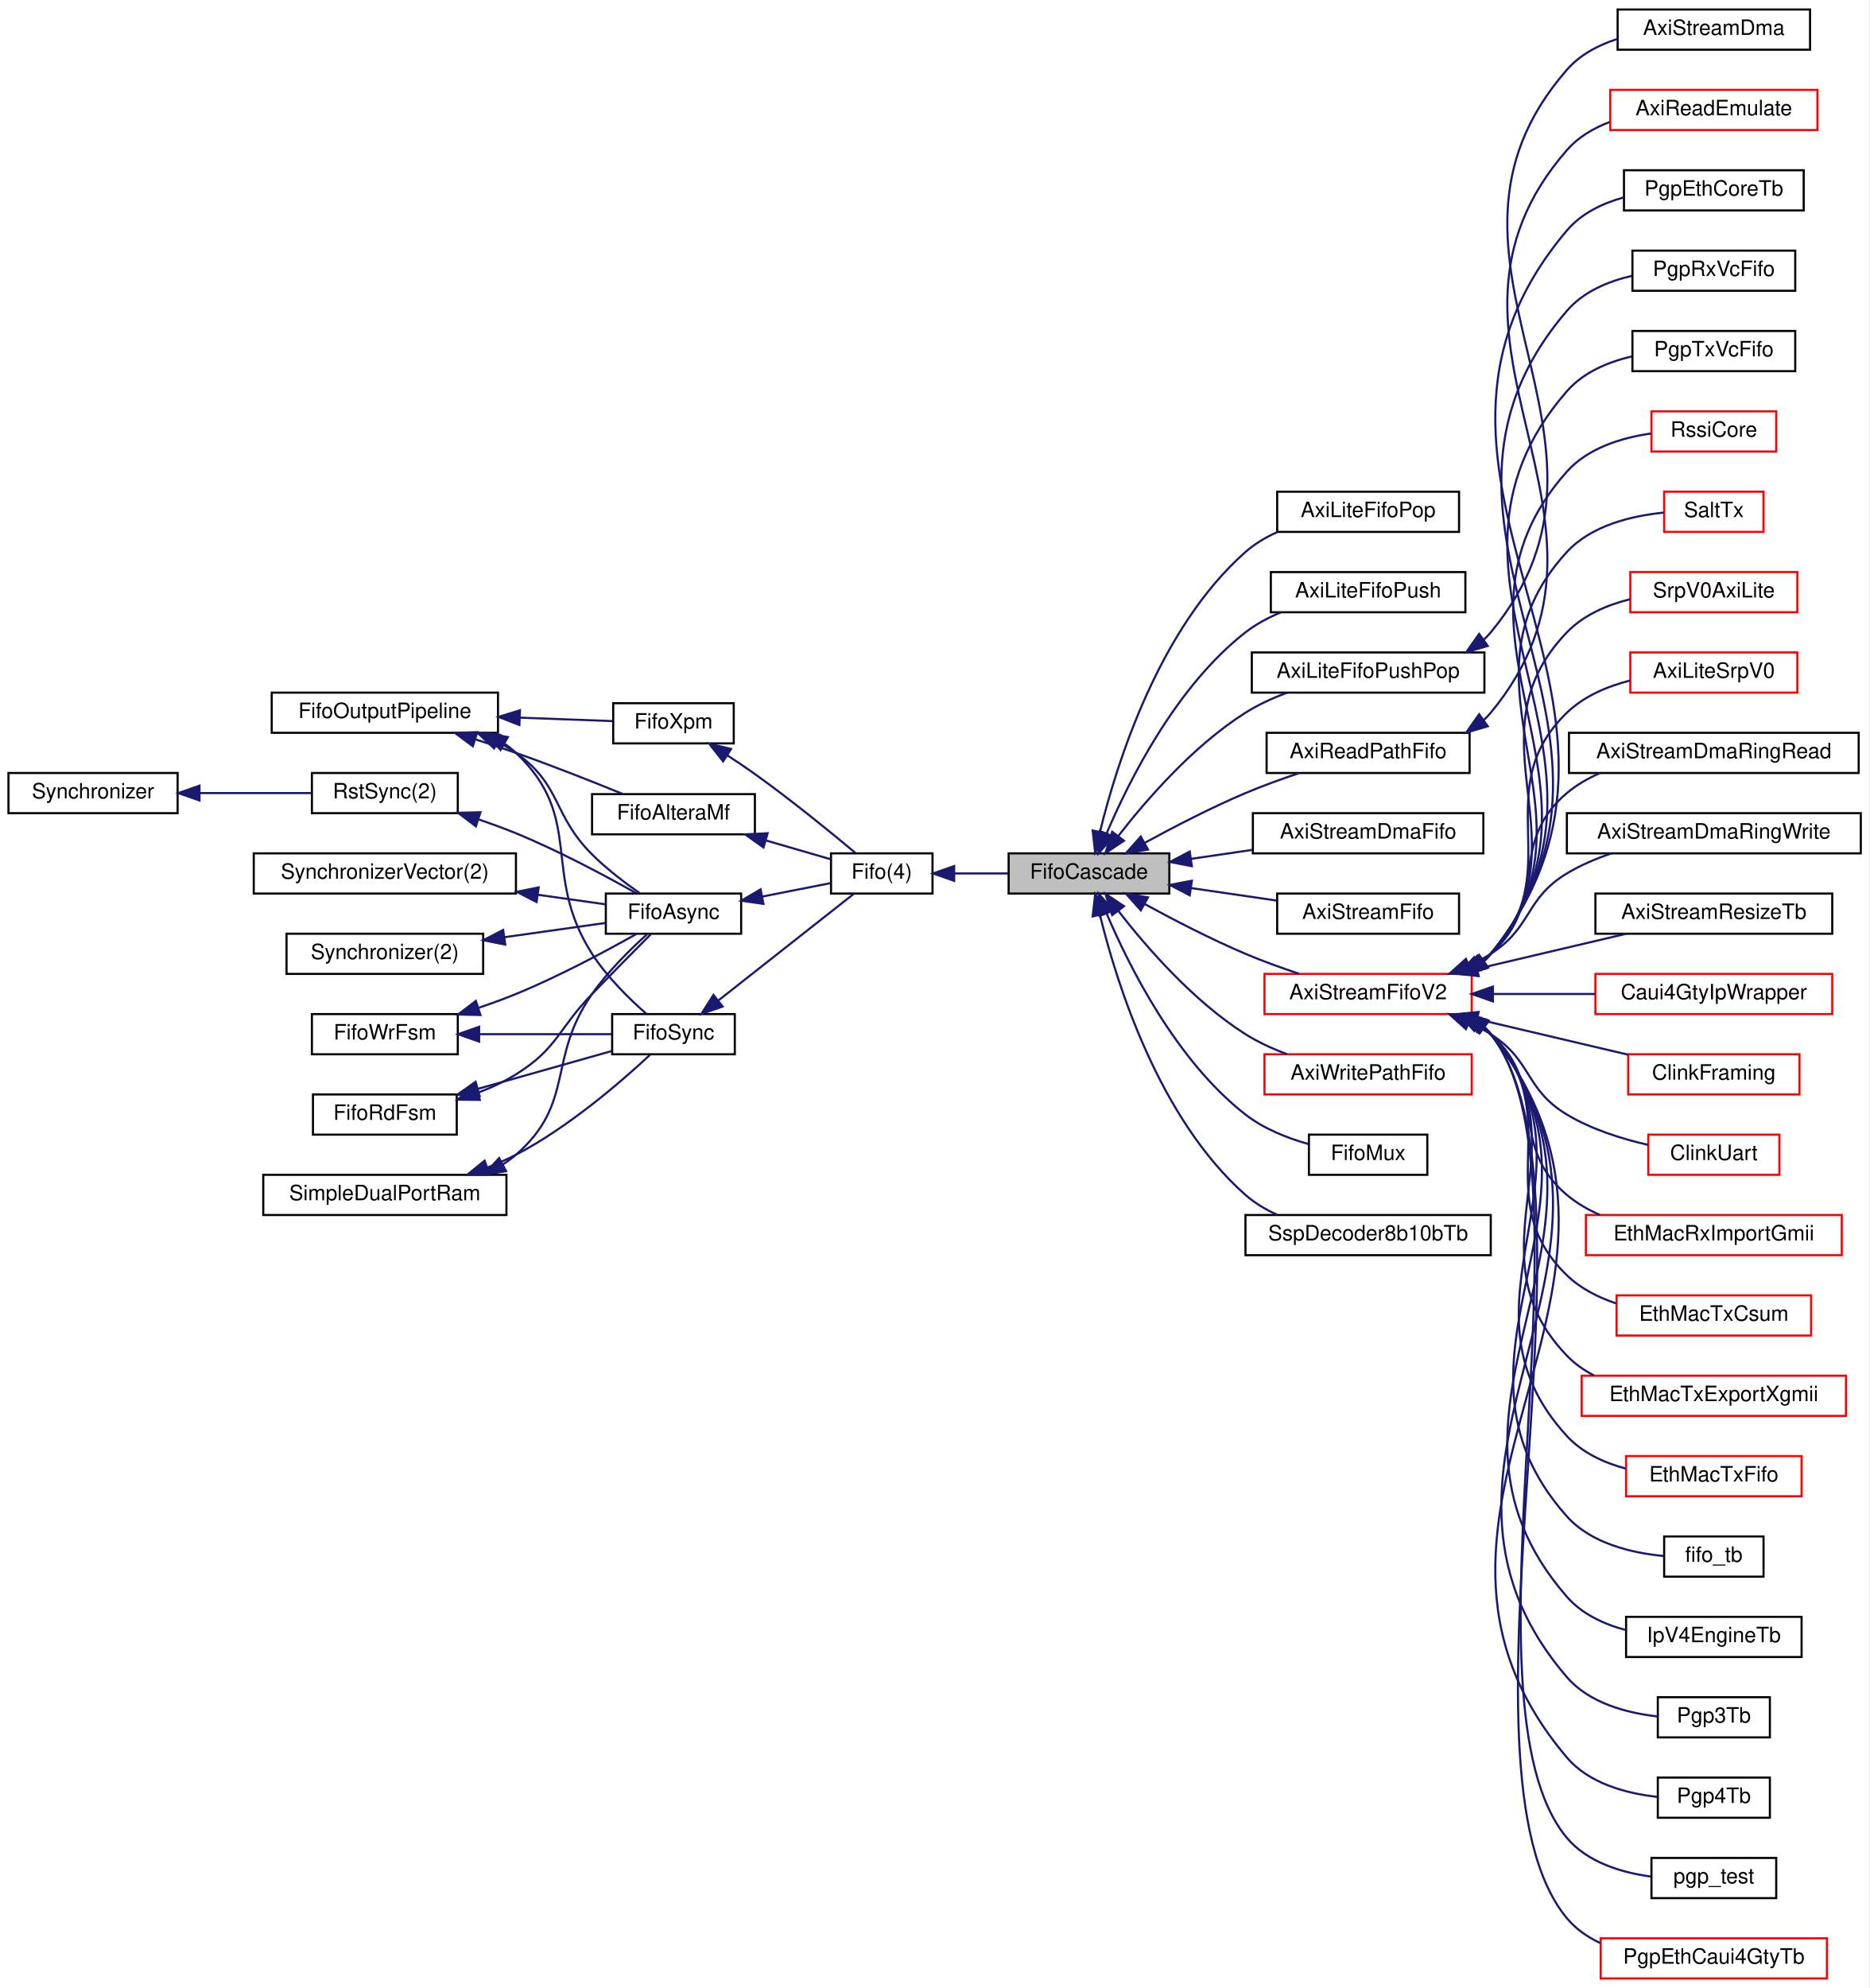
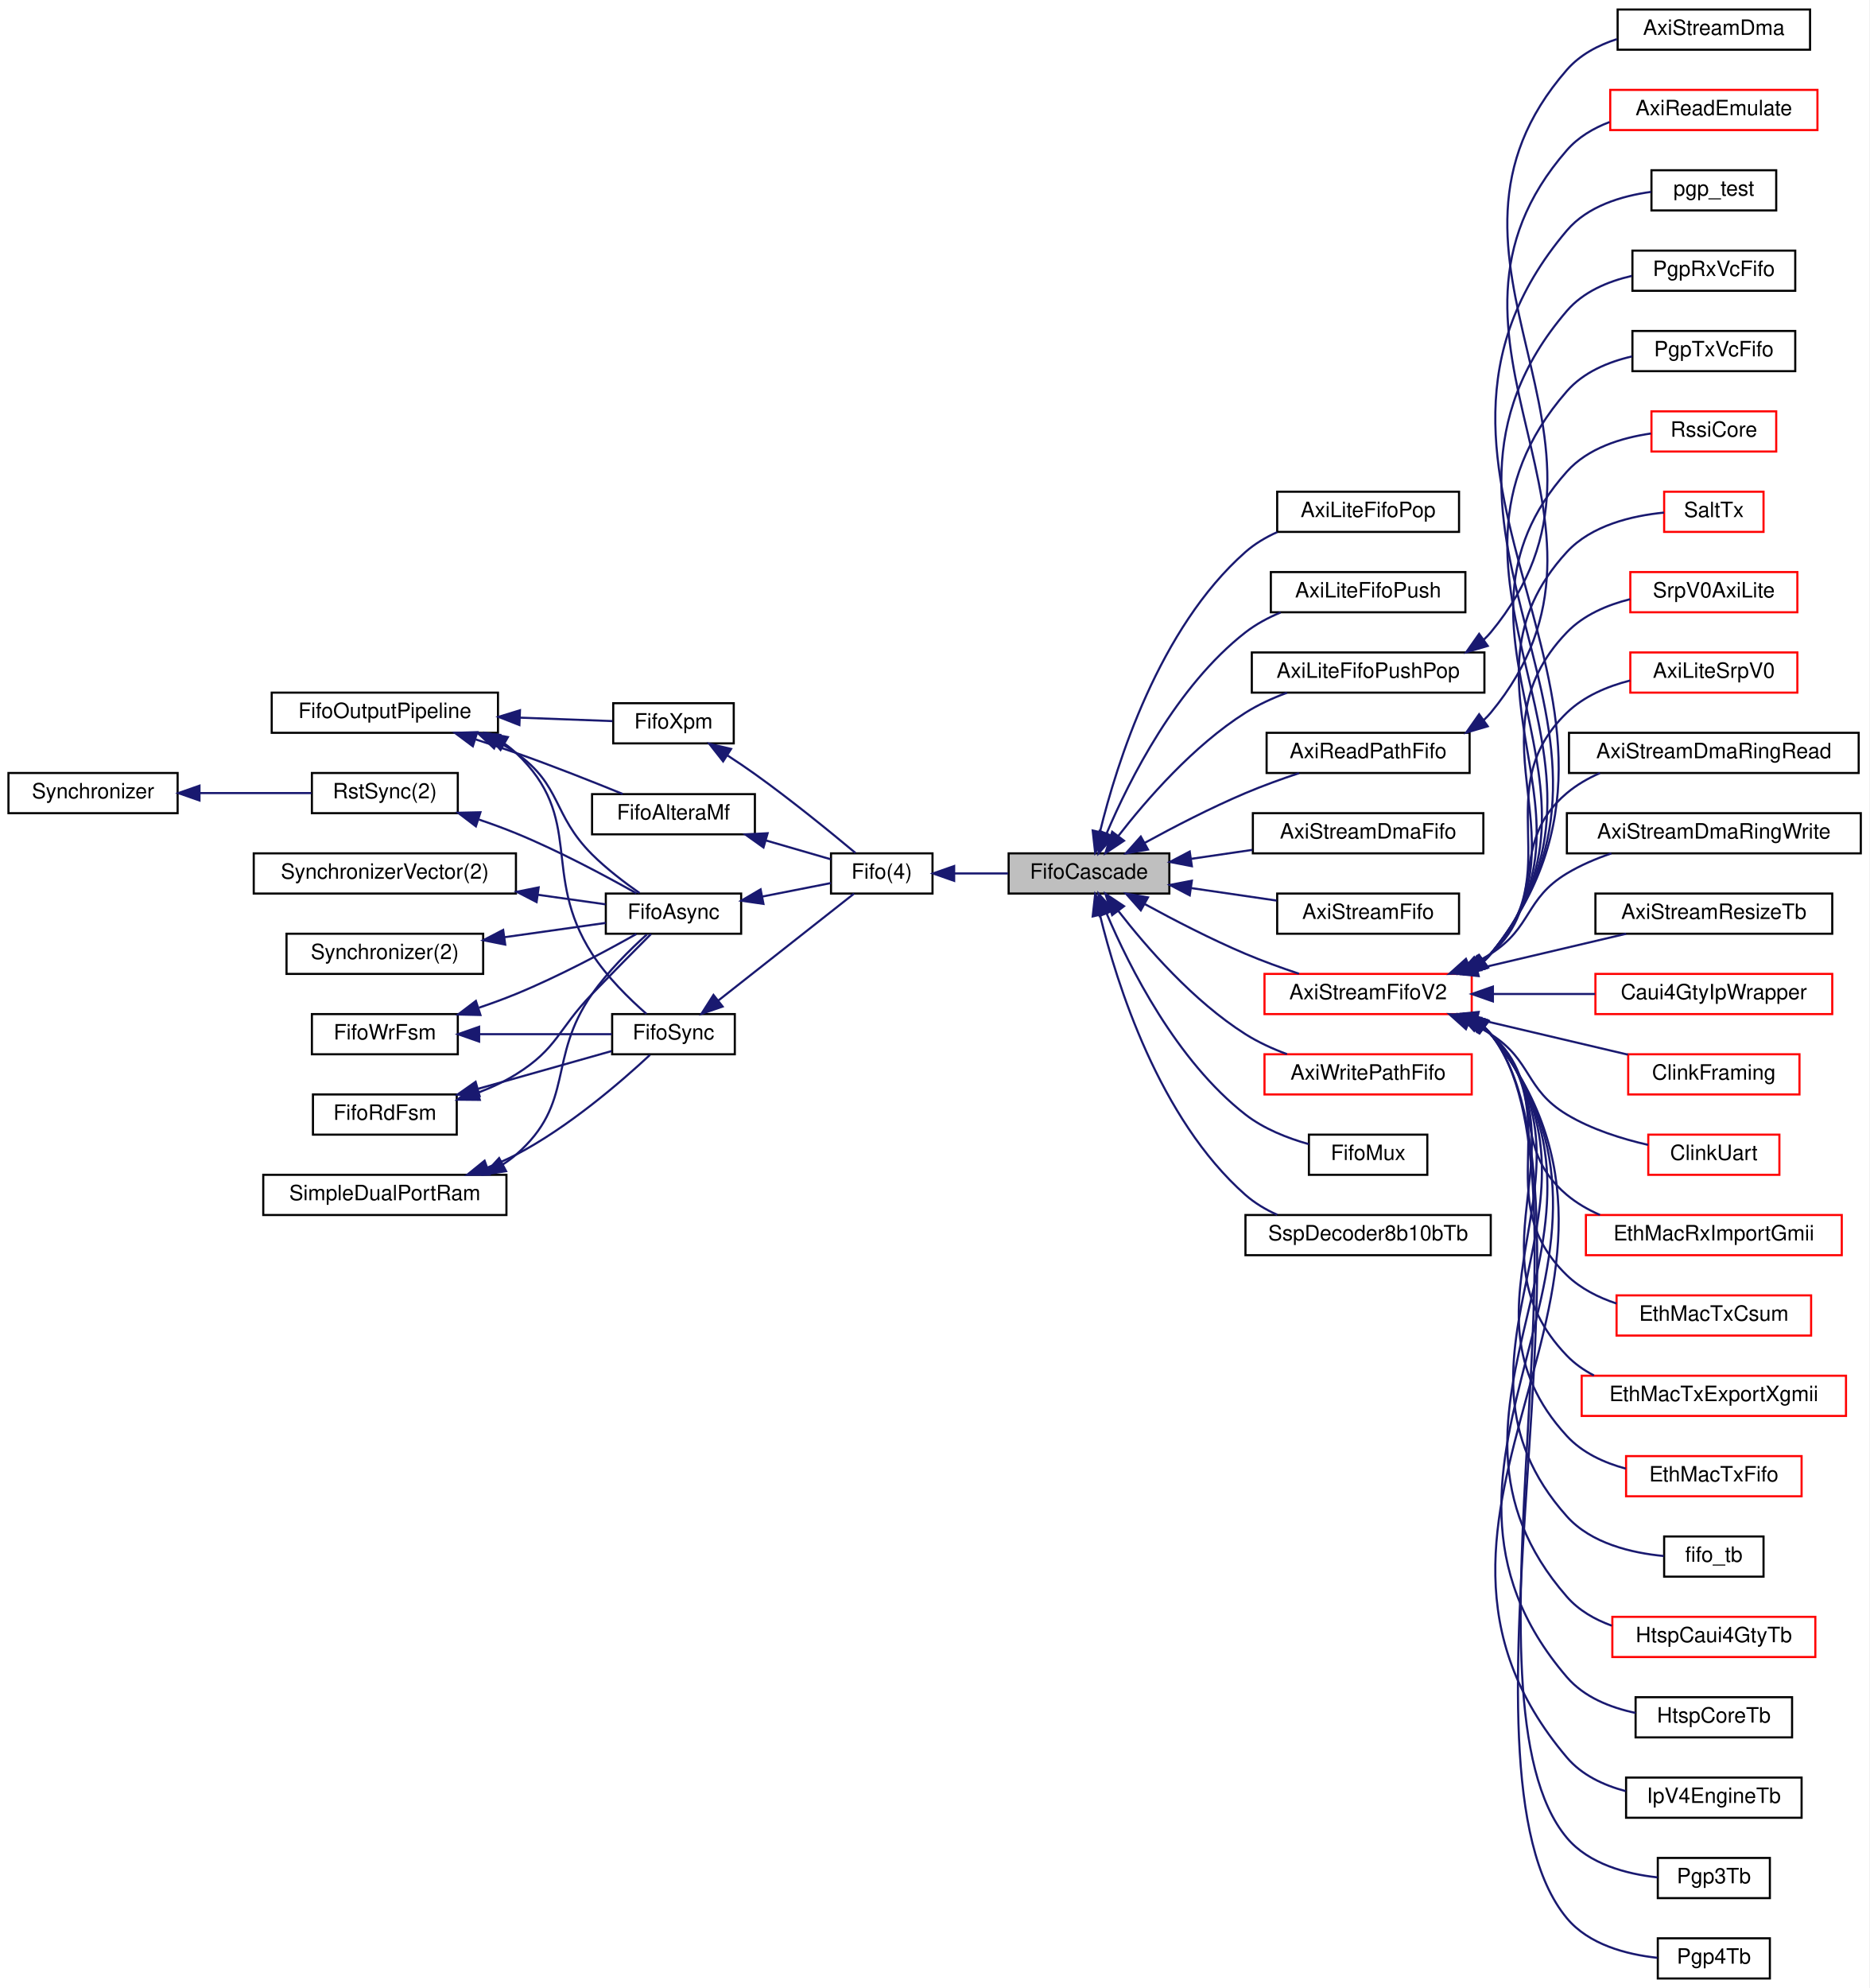
<svg xmlns="http://www.w3.org/2000/svg" xmlns:xlink="http://www.w3.org/1999/xlink" width="884pt" height="940pt" viewBox="0.00 0.00 884.00 940.00">
  <g id="graph0" class="graph" transform="scale(1 1) rotate(0) translate(4 936)">
    <polygon fill="white" stroke="transparent" points="-4,4 -4,-936 880,-936 880,4 -4,4" />
    <g id="node1" class="node">
      <g id="a_node1">
        <a xlink:title=" ">
          <polygon fill="#bfbfbf" stroke="black" points="473,-513.5 473,-532.5 549,-532.5 549,-513.5 473,-513.5" />
          <text text-anchor="middle" x="511" y="-520.5" font-family="Helvetica,sans-Serif" font-size="10.00">FifoCascade</text>
        </a>
      </g>
    </g>
    <g id="node15" class="node">
      <g id="a_node15">
        <a xlink:href="classAxiLiteFifoPop.html" target="_top" xlink:title=" ">
          <polygon fill="white" stroke="black" points="600,-684.5 600,-703.5 686,-703.5 686,-684.5 600,-684.5" />
          <text text-anchor="middle" x="643" y="-691.5" font-family="Helvetica,sans-Serif" font-size="10.00">AxiLiteFifoPop</text>
        </a>
      </g>
    </g>
    <g id="edge20" class="edge">
      <path fill="none" stroke="midnightblue" d="M516.22,-542.77C524.11,-575.03 544.14,-638.99 585,-675 589.38,-678.86 594.57,-681.94 600.01,-684.4" />
      <polygon fill="midnightblue" stroke="midnightblue" points="519.57,-541.74 513.92,-532.78 512.75,-543.31 519.57,-541.74" />
    </g>
    <g id="node16" class="node">
      <g id="a_node16">
        <a xlink:href="classAxiLiteFifoPush.html" target="_top" xlink:title=" ">
          <polygon fill="white" stroke="black" points="597,-646.5 597,-665.5 689,-665.5 689,-646.5 597,-646.5" />
          <text text-anchor="middle" x="643" y="-653.5" font-family="Helvetica,sans-Serif" font-size="10.00">AxiLiteFifoPush</text>
        </a>
      </g>
    </g>
    <g id="edge21" class="edge">
      <path fill="none" stroke="midnightblue" d="M519.39,-542.05C530.13,-567.3 552.38,-611.61 585,-637 589.94,-640.84 595.69,-643.93 601.61,-646.4" />
      <polygon fill="midnightblue" stroke="midnightblue" points="522.52,-540.44 515.5,-532.51 516.04,-543.09 522.52,-540.44" />
    </g>
    <g id="node17" class="node">
      <g id="a_node17">
        <a xlink:href="classAxiLiteFifoPushPop.html" target="_top" xlink:title=" ">
          <polygon fill="white" stroke="black" points="588,-608.5 588,-627.5 698,-627.5 698,-608.5 588,-608.5" />
          <text text-anchor="middle" x="643" y="-615.5" font-family="Helvetica,sans-Serif" font-size="10.00">AxiLiteFifoPushPop</text>
        </a>
      </g>
    </g>
    <g id="edge22" class="edge">
      <path fill="none" stroke="midnightblue" d="M524.85,-540.69C538.14,-557.83 560.37,-583.43 585,-599 591,-602.79 597.83,-605.91 604.63,-608.44" />
      <polygon fill="midnightblue" stroke="midnightblue" points="527.56,-538.48 518.75,-532.6 521.97,-542.7 527.56,-538.48" />
    </g>
    <g id="node19" class="node">
      <g id="a_node19">
        <a xlink:href="classAxiReadPathFifo.html" target="_top" xlink:title=" ">
          <polygon fill="white" stroke="black" points="595,-570.5 595,-589.5 691,-589.5 691,-570.5 595,-570.5" />
          <text text-anchor="middle" x="643" y="-577.5" font-family="Helvetica,sans-Serif" font-size="10.00">AxiReadPathFifo</text>
        </a>
      </g>
    </g>
    <g id="edge24" class="edge">
      <path fill="none" stroke="midnightblue" d="M537.37,-537.47C551.19,-545.03 568.75,-554.11 585,-561 593.07,-564.42 601.98,-567.64 610.31,-570.42" />
      <polygon fill="midnightblue" stroke="midnightblue" points="538.9,-534.31 528.45,-532.52 535.5,-540.44 538.9,-534.31" />
    </g>
    <g id="node21" class="node">
      <g id="a_node21">
        <a xlink:href="classAxiStreamDmaFifo.html" target="_top" xlink:title=" ">
          <polygon fill="white" stroke="black" points="588.5,-532.5 588.5,-551.5 697.5,-551.5 697.5,-532.5 588.5,-532.5" />
          <text text-anchor="middle" x="643" y="-539.5" font-family="Helvetica,sans-Serif" font-size="10.00">AxiStreamDmaFifo</text>
        </a>
      </g>
    </g>
    <g id="edge26" class="edge">
      <path fill="none" stroke="midnightblue" d="M559.23,-529.9C568.67,-531.28 578.64,-532.74 588.27,-534.15" />
      <polygon fill="midnightblue" stroke="midnightblue" points="559.65,-526.43 549.25,-528.44 558.64,-533.35 559.65,-526.43" />
    </g>
    <g id="node22" class="node">
      <g id="a_node22">
        <a xlink:href="classAxiStreamFifo.html" target="_top" xlink:title=" ">
          <polygon fill="white" stroke="black" points="600,-494.5 600,-513.5 686,-513.5 686,-494.5 600,-494.5" />
          <text text-anchor="middle" x="643" y="-501.5" font-family="Helvetica,sans-Serif" font-size="10.00">AxiStreamFifo</text>
        </a>
      </g>
    </g>
    <g id="edge27" class="edge">
      <path fill="none" stroke="midnightblue" d="M559.54,-516.05C572.69,-514.13 586.87,-512.06 599.71,-510.18" />
      <polygon fill="midnightblue" stroke="midnightblue" points="558.64,-512.65 549.25,-517.56 559.65,-519.57 558.64,-512.65" />
    </g>
    <g id="node23" class="node">
      <g id="a_node23">
        <a xlink:href="classAxiStreamFifoV2.html" target="_top" xlink:title=" ">
          <polygon fill="white" stroke="red" points="594,-456.5 594,-475.5 692,-475.5 692,-456.5 594,-456.5" />
          <text text-anchor="middle" x="643" y="-463.5" font-family="Helvetica,sans-Serif" font-size="10.00">AxiStreamFifoV2</text>
        </a>
      </g>
    </g>
    <g id="edge28" class="edge">
      <path fill="none" stroke="midnightblue" d="M537.37,-508.53C551.19,-500.97 568.75,-491.89 585,-485 593.07,-481.58 601.98,-478.36 610.31,-475.58" />
      <polygon fill="midnightblue" stroke="midnightblue" points="535.5,-505.56 528.45,-513.48 538.9,-511.69 535.5,-505.56" />
    </g>
    <g id="node47" class="node">
      <g id="a_node47">
        <a xlink:href="classAxiWritePathFifo.html" target="_top" xlink:title=" ">
          <polygon fill="white" stroke="red" points="594,-418.5 594,-437.5 692,-437.5 692,-418.5 594,-418.5" />
          <text text-anchor="middle" x="643" y="-425.5" font-family="Helvetica,sans-Serif" font-size="10.00">AxiWritePathFifo</text>
        </a>
      </g>
    </g>
    <g id="edge52" class="edge">
      <path fill="none" stroke="midnightblue" d="M524.85,-505.31C538.14,-488.17 560.37,-462.57 585,-447 591,-443.21 597.83,-440.09 604.63,-437.56" />
      <polygon fill="midnightblue" stroke="midnightblue" points="521.97,-503.3 518.75,-513.4 527.56,-507.52 521.97,-503.3" />
    </g>
    <g id="node48" class="node">
      <g id="a_node48">
        <a xlink:href="classFifoMux.html" target="_top" xlink:title=" ">
          <polygon fill="white" stroke="black" points="615,-380.5 615,-399.5 671,-399.5 671,-380.5 615,-380.5" />
          <text text-anchor="middle" x="643" y="-387.5" font-family="Helvetica,sans-Serif" font-size="10.00">FifoMux</text>
        </a>
      </g>
    </g>
    <g id="edge53" class="edge">
      <path fill="none" stroke="midnightblue" d="M519.39,-503.95C530.13,-478.7 552.38,-434.39 585,-409 593.64,-402.27 604.78,-397.87 614.92,-395.01" />
      <polygon fill="midnightblue" stroke="midnightblue" points="516.04,-502.91 515.5,-513.49 522.52,-505.56 516.04,-502.91" />
    </g>
    <g id="node49" class="node">
      <g id="a_node49">
        <a xlink:href="classSspDecoder8b10bTb.html" target="_top" xlink:title=" ">
          <polygon fill="white" stroke="black" points="585,-342.5 585,-361.5 701,-361.5 701,-342.5 585,-342.5" />
          <text text-anchor="middle" x="643" y="-349.5" font-family="Helvetica,sans-Serif" font-size="10.00">SspDecoder8b10bTb</text>
        </a>
      </g>
    </g>
    <g id="edge54" class="edge">
      <path fill="none" stroke="midnightblue" d="M516.22,-503.23C524.11,-470.97 544.14,-407.01 585,-371 589.38,-367.14 594.57,-364.06 600.01,-361.6" />
      <polygon fill="midnightblue" stroke="midnightblue" points="512.75,-502.69 513.92,-513.22 519.57,-504.26 512.75,-502.69" />
    </g>
    <g id="node2" class="node">
      <g id="a_node2">
        <a xlink:href="classFifo.html" target="_top" xlink:title=" ">
          <polygon fill="white" stroke="black" points="389,-513.5 389,-532.5 437,-532.5 437,-513.5 389,-513.5" />
          <text text-anchor="middle" x="413" y="-520.5" font-family="Helvetica,sans-Serif" font-size="10.00">Fifo(4)</text>
        </a>
      </g>
    </g>
    <g id="edge1" class="edge">
      <path fill="none" stroke="midnightblue" d="M447.51,-523C455.66,-523 464.43,-523 472.75,-523" />
      <polygon fill="midnightblue" stroke="midnightblue" points="447.24,-519.5 437.24,-523 447.24,-526.5 447.24,-519.5" />
    </g>
    <g id="node3" class="node">
      <g id="a_node3">
        <a xlink:href="classFifoXpm.html" target="_top" xlink:title=" ">
          <polygon fill="white" stroke="black" points="286,-584.5 286,-603.5 343,-603.5 343,-584.5 286,-584.5" />
          <text text-anchor="middle" x="314.5" y="-591.5" font-family="Helvetica,sans-Serif" font-size="10.00">FifoXpm</text>
        </a>
      </g>
    </g>
    <g id="edge2" class="edge">
      <path fill="none" stroke="midnightblue" d="M340.09,-578.78C344.44,-575.94 348.89,-572.94 353,-570 370.04,-557.81 388.83,-542.5 400.52,-532.73" />
      <polygon fill="midnightblue" stroke="midnightblue" points="337.97,-575.98 331.43,-584.31 341.74,-581.88 337.97,-575.98" />
    </g>
    <g id="node4" class="node">
      <g id="a_node4">
        <a xlink:href="classFifoOutputPipeline.html" target="_top" xlink:title=" ">
          <polygon fill="white" stroke="black" points="124.5,-589.5 124.5,-608.5 231.5,-608.5 231.5,-589.5 124.5,-589.5" />
          <text text-anchor="middle" x="178" y="-596.5" font-family="Helvetica,sans-Serif" font-size="10.00">FifoOutputPipeline</text>
        </a>
      </g>
    </g>
    <g id="edge3" class="edge">
      <path fill="none" stroke="midnightblue" d="M241.8,-596.67C257.19,-596.09 272.88,-595.51 285.65,-595.04" />
      <polygon fill="midnightblue" stroke="midnightblue" points="241.63,-593.17 231.77,-597.04 241.9,-600.16 241.63,-593.17" />
    </g>
    <g id="node5" class="node">
      <g id="a_node5">
        <a xlink:href="classFifoAlteraMf.html" target="_top" xlink:title=" ">
          <polygon fill="white" stroke="black" points="276,-541.5 276,-560.5 353,-560.5 353,-541.5 276,-541.5" />
          <text text-anchor="middle" x="314.5" y="-548.5" font-family="Helvetica,sans-Serif" font-size="10.00">FifoAlteraMf</text>
        </a>
      </g>
    </g>
    <g id="edge5" class="edge">
      <path fill="none" stroke="midnightblue" d="M221,-586.36C227.39,-584.31 233.89,-582.15 240,-580 257.08,-573.98 276.09,-566.46 290.49,-560.58" />
      <polygon fill="midnightblue" stroke="midnightblue" points="219.61,-583.14 211.12,-589.48 221.71,-589.81 219.61,-583.14" />
    </g>
    <g id="node6" class="node">
      <g id="a_node6">
        <a xlink:href="classFifoAsync.html" target="_top" xlink:title=" ">
          <polygon fill="white" stroke="black" points="282.5,-494.5 282.5,-513.5 346.5,-513.5 346.5,-494.5 282.5,-494.5" />
          <text text-anchor="middle" x="314.5" y="-501.5" font-family="Helvetica,sans-Serif" font-size="10.00">FifoAsync</text>
        </a>
      </g>
    </g>
    <g id="edge14" class="edge">
      <path fill="none" stroke="midnightblue" d="M231.33,-585.21C234.36,-583.65 237.28,-581.92 240,-580 261.79,-564.62 257.12,-550.84 276,-532 282.79,-525.23 291.28,-518.75 298.47,-513.73" />
      <polygon fill="midnightblue" stroke="midnightblue" points="229.66,-582.12 221.96,-589.39 232.51,-588.51 229.66,-582.12" />
    </g>
    <g id="node14" class="node">
      <g id="a_node14">
        <a xlink:href="classFifoSync.html" target="_top" xlink:title=" ">
          <polygon fill="white" stroke="black" points="285.5,-437.5 285.5,-456.5 343.5,-456.5 343.5,-437.5 285.5,-437.5" />
          <text text-anchor="middle" x="314.5" y="-444.5" font-family="Helvetica,sans-Serif" font-size="10.00">FifoSync</text>
        </a>
      </g>
    </g>
    <g id="edge19" class="edge">
      <path fill="none" stroke="midnightblue" d="M234.63,-584.35C236.52,-583.02 238.33,-581.58 240,-580 272.87,-549.05 251.62,-523 276,-485 283.01,-474.08 293.57,-463.74 301.7,-456.61" />
      <polygon fill="midnightblue" stroke="midnightblue" points="232.71,-581.41 225.78,-589.42 236.19,-587.48 232.71,-581.41" />
    </g>
    <g id="edge4" class="edge">
      <path fill="none" stroke="midnightblue" d="M358.36,-538.56C368.88,-535.51 379.76,-532.36 388.94,-529.69" />
      <polygon fill="midnightblue" stroke="midnightblue" points="357.07,-535.29 348.44,-541.44 359.02,-542.02 357.07,-535.29" />
    </g>
    <g id="edge6" class="edge">
      <path fill="none" stroke="midnightblue" d="M356.53,-512.08C367.63,-514.26 379.24,-516.55 388.95,-518.46" />
      <polygon fill="midnightblue" stroke="midnightblue" points="357.05,-508.61 346.56,-510.12 355.7,-515.48 357.05,-508.61" />
    </g>
    <g id="node7" class="node">
      <g id="a_node7">
        <a xlink:href="classRstSync.html" target="_top" xlink:title=" ">
          <polygon fill="white" stroke="black" points="143.5,-551.5 143.5,-570.5 212.5,-570.5 212.5,-551.5 143.5,-551.5" />
          <text text-anchor="middle" x="178" y="-558.5" font-family="Helvetica,sans-Serif" font-size="10.00">RstSync(2)</text>
        </a>
      </g>
    </g>
    <g id="edge7" class="edge">
      <path fill="none" stroke="midnightblue" d="M222.5,-548.48C228.44,-546.47 234.41,-544.29 240,-542 260.2,-533.71 282.32,-521.87 296.97,-513.61" />
      <polygon fill="midnightblue" stroke="midnightblue" points="221.05,-545.27 212.62,-551.69 223.21,-551.93 221.05,-545.27" />
    </g>
    <g id="node8" class="node">
      <g id="a_node8">
        <a xlink:href="classSynchronizer.html" target="_top" xlink:title=" ">
          <polygon fill="white" stroke="black" points="0,-551.5 0,-570.5 80,-570.5 80,-551.5 0,-551.5" />
          <text text-anchor="middle" x="40" y="-558.5" font-family="Helvetica,sans-Serif" font-size="10.00">Synchronizer</text>
        </a>
      </g>
    </g>
    <g id="edge8" class="edge">
      <path fill="none" stroke="midnightblue" d="M90.43,-561C107.99,-561 127.34,-561 143.28,-561" />
      <polygon fill="midnightblue" stroke="midnightblue" points="90.34,-557.5 80.34,-561 90.34,-564.5 90.34,-557.5" />
    </g>
    <g id="node9" class="node">
      <g id="a_node9">
        <a xlink:href="classSynchronizerVector.html" target="_top" xlink:title=" ">
          <polygon fill="white" stroke="black" points="116,-513.5 116,-532.5 240,-532.5 240,-513.5 116,-513.5" />
          <text text-anchor="middle" x="178" y="-520.5" font-family="Helvetica,sans-Serif" font-size="10.00">SynchronizerVector(2)</text>
        </a>
      </g>
    </g>
    <g id="edge9" class="edge">
      <path fill="none" stroke="midnightblue" d="M250.26,-512.93C261.53,-511.34 272.66,-509.77 282.36,-508.4" />
      <polygon fill="midnightblue" stroke="midnightblue" points="249.76,-509.47 240.35,-514.33 250.74,-516.4 249.76,-509.47" />
    </g>
    <g id="node10" class="node">
      <g id="a_node10">
        <a xlink:href="classSynchronizer.html" target="_top" xlink:title=" ">
          <polygon fill="white" stroke="black" points="131.5,-475.5 131.5,-494.5 224.5,-494.5 224.5,-475.5 131.5,-475.5" />
          <text text-anchor="middle" x="178" y="-482.5" font-family="Helvetica,sans-Serif" font-size="10.00">Synchronizer(2)</text>
        </a>
      </g>
    </g>
    <g id="edge10" class="edge">
      <path fill="none" stroke="midnightblue" d="M234.55,-492.85C250.9,-495.16 268.2,-497.6 282.42,-499.61" />
      <polygon fill="midnightblue" stroke="midnightblue" points="234.93,-489.37 224.54,-491.43 233.95,-496.3 234.93,-489.37" />
    </g>
    <g id="node11" class="node">
      <g id="a_node11">
        <a xlink:href="classFifoWrFsm.html" target="_top" xlink:title=" ">
          <polygon fill="white" stroke="black" points="143.5,-437.5 143.5,-456.5 212.5,-456.5 212.5,-437.5 143.5,-437.5" />
          <text text-anchor="middle" x="178" y="-444.5" font-family="Helvetica,sans-Serif" font-size="10.00">FifoWrFsm</text>
        </a>
      </g>
    </g>
    <g id="edge11" class="edge">
      <path fill="none" stroke="midnightblue" d="M222.5,-459.52C228.44,-461.53 234.41,-463.71 240,-466 260.2,-474.29 282.32,-486.13 296.97,-494.39" />
      <polygon fill="midnightblue" stroke="midnightblue" points="223.21,-456.07 212.62,-456.31 221.05,-462.73 223.21,-456.07" />
    </g>
    <g id="edge16" class="edge">
      <path fill="none" stroke="midnightblue" d="M222.69,-447C243.26,-447 267.19,-447 285.32,-447" />
      <polygon fill="midnightblue" stroke="midnightblue" points="222.59,-443.5 212.59,-447 222.59,-450.5 222.59,-443.5" />
    </g>
    <g id="node12" class="node">
      <g id="a_node12">
        <a xlink:href="classFifoRdFsm.html" target="_top" xlink:title=" ">
          <polygon fill="white" stroke="black" points="144,-399.5 144,-418.5 212,-418.5 212,-399.5 144,-399.5" />
          <text text-anchor="middle" x="178" y="-406.5" font-family="Helvetica,sans-Serif" font-size="10.00">FifoRdFsm</text>
        </a>
      </g>
    </g>
    <g id="edge12" class="edge">
      <path fill="none" stroke="midnightblue" d="M222.1,-419.36C228.34,-421.72 234.5,-424.57 240,-428 259.75,-440.3 259.83,-449.28 276,-466 285.41,-475.73 296.28,-486.72 303.89,-494.37" />
      <polygon fill="midnightblue" stroke="midnightblue" points="222.91,-415.94 212.31,-416.04 220.66,-422.57 222.91,-415.94" />
    </g>
    <g id="edge17" class="edge">
      <path fill="none" stroke="midnightblue" d="M222.06,-421.17C242.72,-427 266.88,-433.83 285.18,-439" />
      <polygon fill="midnightblue" stroke="midnightblue" points="222.82,-417.74 212.25,-418.39 220.92,-424.48 222.82,-417.74" />
    </g>
    <g id="node13" class="node">
      <g id="a_node13">
        <a xlink:href="classSimpleDualPortRam.html" target="_top" xlink:title=" ">
          <polygon fill="white" stroke="black" points="120.5,-361.5 120.5,-380.5 235.5,-380.5 235.5,-361.5 120.5,-361.5" />
          <text text-anchor="middle" x="178" y="-368.5" font-family="Helvetica,sans-Serif" font-size="10.00">SimpleDualPortRam</text>
        </a>
      </g>
    </g>
    <g id="edge13" class="edge">
      <path fill="none" stroke="midnightblue" d="M233.77,-385.38C235.97,-386.78 238.06,-388.31 240,-390 268.22,-414.51 254.57,-435.38 276,-466 283.44,-476.63 293.96,-487 301.96,-494.21" />
      <polygon fill="midnightblue" stroke="midnightblue" points="235.34,-382.24 224.87,-380.62 232.04,-388.42 235.34,-382.24" />
    </g>
    <g id="edge18" class="edge">
      <path fill="none" stroke="midnightblue" d="M226.52,-383.95C231.17,-385.76 235.74,-387.78 240,-390 264.91,-402.99 289.91,-424.66 303.38,-437.2" />
      <polygon fill="midnightblue" stroke="midnightblue" points="227.54,-380.59 216.94,-380.51 225.17,-387.18 227.54,-380.59" />
    </g>
    <g id="edge15" class="edge">
      <path fill="none" stroke="midnightblue" d="M335.65,-462.87C355.06,-478.15 383.76,-500.76 399.88,-513.45" />
      <polygon fill="midnightblue" stroke="midnightblue" points="337.74,-460.06 327.72,-456.63 333.41,-465.56 337.74,-460.06" />
    </g>
    <g id="node18" class="node">
      <g id="a_node18">
        <a xlink:href="classAxiStreamDma.html" target="_top" xlink:title=" ">
          <polygon fill="white" stroke="black" points="761,-912.5 761,-931.5 852,-931.5 852,-912.5 761,-912.5" />
          <text text-anchor="middle" x="806.5" y="-919.5" font-family="Helvetica,sans-Serif" font-size="10.00">AxiStreamDma</text>
        </a>
      </g>
    </g>
    <g id="edge23" class="edge">
      <path fill="none" stroke="midnightblue" d="M697.78,-633.61C698.93,-634.67 700,-635.8 701,-637 777.1,-728.87 658.57,-813.1 737,-903 743.17,-910.07 751.71,-914.61 760.67,-917.51" />
      <polygon fill="midnightblue" stroke="midnightblue" points="699.58,-630.59 689.41,-627.61 695.5,-636.28 699.58,-630.59" />
    </g>
    <g id="node20" class="node">
      <g id="a_node20">
        <a xlink:href="classAxiReadEmulate.html" target="_top" xlink:title=" ">
          <polygon fill="white" stroke="red" points="757.5,-874.5 757.5,-893.5 855.5,-893.5 855.5,-874.5 757.5,-874.5" />
          <text text-anchor="middle" x="806.5" y="-881.5" font-family="Helvetica,sans-Serif" font-size="10.00">AxiReadEmulate</text>
        </a>
      </g>
    </g>
    <g id="edge25" class="edge">
      <path fill="none" stroke="midnightblue" d="M697.78,-595.61C698.93,-596.67 700,-597.8 701,-599 777.1,-690.87 658.57,-775.1 737,-865 742.35,-871.14 749.5,-875.37 757.16,-878.28" />
      <polygon fill="midnightblue" stroke="midnightblue" points="699.58,-592.59 689.41,-589.61 695.5,-598.28 699.58,-592.59" />
    </g>
    <g id="node24" class="node">
      <g id="a_node24">
        <a xlink:href="classAxiLiteSrpV0.html" target="_top" xlink:title=" ">
          <polygon fill="white" stroke="red" points="767,-608.5 767,-627.5 846,-627.5 846,-608.5 767,-608.5" />
          <text text-anchor="middle" x="806.5" y="-615.5" font-family="Helvetica,sans-Serif" font-size="10.00">AxiLiteSrpV0</text>
        </a>
      </g>
    </g>
    <g id="edge29" class="edge">
      <path fill="none" stroke="midnightblue" d="M696.4,-480.97C698.03,-482.21 699.57,-483.55 701,-485 738.27,-522.87 698.77,-562.1 737,-599 745.08,-606.8 756.07,-611.46 766.88,-614.22" />
      <polygon fill="midnightblue" stroke="midnightblue" points="698.01,-477.85 687.65,-475.6 694.34,-483.82 698.01,-477.85" />
    </g>
    <g id="node25" class="node">
      <g id="a_node25">
        <a xlink:href="classAxiStreamDmaRingRead.html" target="_top" xlink:title=" ">
          <polygon fill="white" stroke="black" points="738,-570.5 738,-589.5 875,-589.5 875,-570.5 738,-570.5" />
          <text text-anchor="middle" x="806.5" y="-577.5" font-family="Helvetica,sans-Serif" font-size="10.00">AxiStreamDmaRingRead</text>
        </a>
      </g>
    </g>
    <g id="edge30" class="edge">
      <path fill="none" stroke="midnightblue" d="M694.84,-480.35C697.02,-481.76 699.09,-483.31 701,-485 728.97,-509.79 708.4,-536.94 737,-561 741.63,-564.89 746.99,-567.99 752.64,-570.46" />
      <polygon fill="midnightblue" stroke="midnightblue" points="696.47,-477.25 686.01,-475.58 693.14,-483.41 696.47,-477.25" />
    </g>
    <g id="node26" class="node">
      <g id="a_node26">
        <a xlink:href="classAxiStreamDmaRingWrite.html" target="_top" xlink:title=" ">
          <polygon fill="white" stroke="black" points="737,-532.5 737,-551.5 876,-551.5 876,-532.5 737,-532.5" />
          <text text-anchor="middle" x="806.5" y="-539.5" font-family="Helvetica,sans-Serif" font-size="10.00">AxiStreamDmaRingWrite</text>
        </a>
      </g>
    </g>
    <g id="edge31" class="edge">
      <path fill="none" stroke="midnightblue" d="M690.88,-479.49C694.41,-481.14 697.82,-482.98 701,-485 720.62,-497.5 717.06,-511.01 737,-523 743.45,-526.88 750.72,-529.99 758.04,-532.48" />
      <polygon fill="midnightblue" stroke="midnightblue" points="691.97,-476.15 681.39,-475.53 689.27,-482.61 691.97,-476.15" />
    </g>
    <g id="node27" class="node">
      <g id="a_node27">
        <a xlink:href="classAxiStreamResizeTb.html" target="_top" xlink:title=" ">
          <polygon fill="white" stroke="black" points="750.5,-494.5 750.5,-513.5 862.5,-513.5 862.5,-494.5 750.5,-494.5" />
          <text text-anchor="middle" x="806.5" y="-501.5" font-family="Helvetica,sans-Serif" font-size="10.00">AxiStreamResizeTb</text>
        </a>
      </g>
    </g>
    <g id="edge32" class="edge">
      <path fill="none" stroke="midnightblue" d="M694.56,-477.9C717.26,-483.24 743.68,-489.45 765.04,-494.48" />
      <polygon fill="midnightblue" stroke="midnightblue" points="695.29,-474.47 684.75,-475.59 693.69,-481.29 695.29,-474.47" />
    </g>
    <g id="node28" class="node">
      <g id="a_node28">
        <a xlink:href="classCaui4GtyIpWrapper.html" target="_top" xlink:title=" ">
          <polygon fill="white" stroke="red" points="750.5,-456.5 750.5,-475.5 862.5,-475.5 862.5,-456.5 750.5,-456.5" />
          <text text-anchor="middle" x="806.5" y="-463.5" font-family="Helvetica,sans-Serif" font-size="10.00">Caui4GtyIpWrapper</text>
        </a>
      </g>
    </g>
    <g id="edge33" class="edge">
      <path fill="none" stroke="midnightblue" d="M702.13,-466C717.82,-466 734.76,-466 750.29,-466" />
      <polygon fill="midnightblue" stroke="midnightblue" points="702.02,-462.5 692.02,-466 702.02,-469.5 702.02,-462.5" />
    </g>
    <g id="node29" class="node">
      <g id="a_node29">
        <a xlink:href="classClinkFraming.html" target="_top" xlink:title=" ">
          <polygon fill="white" stroke="red" points="766,-418.5 766,-437.5 847,-437.5 847,-418.5 766,-418.5" />
          <text text-anchor="middle" x="806.5" y="-425.5" font-family="Helvetica,sans-Serif" font-size="10.00">ClinkFraming</text>
        </a>
      </g>
    </g>
    <g id="edge34" class="edge">
      <path fill="none" stroke="midnightblue" d="M694.67,-454.08C717.65,-448.67 744.41,-442.37 765.88,-437.32" />
      <polygon fill="midnightblue" stroke="midnightblue" points="693.69,-450.71 684.75,-456.41 695.29,-457.53 693.69,-450.71" />
    </g>
    <g id="node30" class="node">
      <g id="a_node30">
        <a xlink:href="classClinkUart.html" target="_top" xlink:title=" ">
          <polygon fill="white" stroke="red" points="775.5,-380.5 775.5,-399.5 837.5,-399.5 837.5,-380.5 775.5,-380.5" />
          <text text-anchor="middle" x="806.5" y="-387.5" font-family="Helvetica,sans-Serif" font-size="10.00">ClinkUart</text>
        </a>
      </g>
    </g>
    <g id="edge35" class="edge">
      <path fill="none" stroke="midnightblue" d="M690.88,-452.51C694.41,-450.86 697.82,-449.02 701,-447 720.62,-434.5 717.06,-420.99 737,-409 748.63,-402 762.92,-397.51 775.42,-394.66" />
      <polygon fill="midnightblue" stroke="midnightblue" points="689.27,-449.39 681.39,-456.47 691.97,-455.85 689.27,-449.39" />
    </g>
    <g id="node31" class="node">
      <g id="a_node31">
        <a xlink:href="classEthMacRxImportGmii.html" target="_top" xlink:title=" ">
          <polygon fill="white" stroke="red" points="746,-342.5 746,-361.5 867,-361.5 867,-342.5 746,-342.5" />
          <text text-anchor="middle" x="806.5" y="-349.5" font-family="Helvetica,sans-Serif" font-size="10.00">EthMacRxImportGmii</text>
        </a>
      </g>
    </g>
    <g id="edge36" class="edge">
      <path fill="none" stroke="midnightblue" d="M694.84,-451.65C697.02,-450.24 699.09,-448.69 701,-447 728.97,-422.21 708.4,-395.06 737,-371 741.63,-367.11 746.99,-364.01 752.64,-361.54" />
      <polygon fill="midnightblue" stroke="midnightblue" points="693.14,-448.59 686.01,-456.42 696.47,-454.75 693.14,-448.59" />
    </g>
    <g id="node32" class="node">
      <g id="a_node32">
        <a xlink:href="classEthMacTxCsum.html" target="_top" xlink:title=" ">
          <polygon fill="white" stroke="red" points="760.5,-304.5 760.5,-323.5 852.5,-323.5 852.5,-304.5 760.5,-304.5" />
          <text text-anchor="middle" x="806.5" y="-311.5" font-family="Helvetica,sans-Serif" font-size="10.00">EthMacTxCsum</text>
        </a>
      </g>
    </g>
    <g id="edge37" class="edge">
      <path fill="none" stroke="midnightblue" d="M696.4,-451.03C698.03,-449.79 699.57,-448.45 701,-447 738.27,-409.13 698.77,-369.9 737,-333 743.48,-326.74 751.84,-322.51 760.47,-319.65" />
      <polygon fill="midnightblue" stroke="midnightblue" points="694.34,-448.18 687.65,-456.4 698.01,-454.15 694.34,-448.18" />
    </g>
    <g id="node33" class="node">
      <g id="a_node33">
        <a xlink:href="classEthMacTxExportXgmii.html" target="_top" xlink:title=" ">
          <polygon fill="white" stroke="red" points="744,-266.5 744,-285.5 869,-285.5 869,-266.5 744,-266.5" />
          <text text-anchor="middle" x="806.5" y="-273.5" font-family="Helvetica,sans-Serif" font-size="10.00">EthMacTxExportXgmii</text>
        </a>
      </g>
    </g>
    <g id="edge38" class="edge">
      <path fill="none" stroke="midnightblue" d="M697.1,-450.7C698.49,-449.55 699.79,-448.32 701,-447 747.85,-395.77 688.85,-345.01 737,-295 740.68,-291.18 745.06,-288.1 749.79,-285.63" />
      <polygon fill="midnightblue" stroke="midnightblue" points="694.92,-447.95 688.49,-456.37 698.77,-453.8 694.92,-447.95" />
    </g>
    <g id="node34" class="node">
      <g id="a_node34">
        <a xlink:href="classEthMacTxFifo.html" target="_top" xlink:title=" ">
          <polygon fill="white" stroke="red" points="765,-228.5 765,-247.5 848,-247.5 848,-228.5 765,-228.5" />
          <text text-anchor="middle" x="806.5" y="-235.5" font-family="Helvetica,sans-Serif" font-size="10.00">EthMacTxFifo</text>
        </a>
      </g>
    </g>
    <g id="edge39" class="edge">
      <path fill="none" stroke="midnightblue" d="M697.27,-450.7C698.59,-449.55 699.84,-448.32 701,-447 757.55,-382.28 678.81,-320.25 737,-257 744.27,-249.1 754.51,-244.37 764.86,-241.58" />
      <polygon fill="midnightblue" stroke="midnightblue" points="695.23,-447.85 688.94,-456.37 699.17,-453.64 695.23,-447.85" />
    </g>
    <g id="node35" class="node">
      <g id="a_node35">
        <a xlink:href="classfifo__tb.html" target="_top" xlink:title=" ">
          <polygon fill="white" stroke="black" points="783,-190.5 783,-209.5 830,-209.5 830,-190.5 783,-190.5" />
          <text text-anchor="middle" x="806.5" y="-197.5" font-family="Helvetica,sans-Serif" font-size="10.00">fifo_tb</text>
        </a>
      </g>
    </g>
    <g id="edge40" class="edge">
      <path fill="none" stroke="midnightblue" d="M697.32,-450.75C698.63,-449.59 699.86,-448.34 701,-447 767.31,-368.72 668.71,-295.55 737,-219 748.42,-206.2 767.63,-201.7 782.81,-200.26" />
      <polygon fill="midnightblue" stroke="midnightblue" points="695.28,-447.9 689.05,-456.47 699.27,-453.65 695.28,-447.9" />
    </g>
    <g id="node36" class="node">
      <g id="a_node36">
-         <a xlink:href="classIpV4EngineTb.html" target="_top" xlink:title=" ">
-           <polygon fill="white" stroke="black" points="765,-152.5 765,-171.5 848,-171.5 848,-152.5 765,-152.5" />
-           <text text-anchor="middle" x="806.5" y="-159.5" font-family="Helvetica,sans-Serif" font-size="10.00">IpV4EngineTb</text>
+         <a xlink:href="classHtspCaui4GtyTb.html" target="_top" xlink:title=" ">
+           <polygon fill="white" stroke="red" points="758.5,-152.5 758.5,-171.5 854.5,-171.5 854.5,-152.5 758.5,-152.5" />
+           <text text-anchor="middle" x="806.5" y="-159.5" font-family="Helvetica,sans-Serif" font-size="10.00">HtspCaui4GtyTb</text>
        </a>
      </g>
    </g>
    <g id="edge41" class="edge">
-       <path fill="none" stroke="midnightblue" d="M697.78,-450.39C698.93,-449.33 700,-448.2 701,-447 777.1,-355.13 658.57,-270.9 737,-181 744.14,-172.82 754.47,-168.01 764.94,-165.23" />
+       <path fill="none" stroke="midnightblue" d="M697.78,-450.39C698.93,-449.33 700,-448.2 701,-447 777.1,-355.13 658.57,-270.9 737,-181 742.6,-174.58 750.15,-170.25 758.21,-167.33" />
      <polygon fill="midnightblue" stroke="midnightblue" points="695.5,-447.72 689.41,-456.39 699.58,-453.41 695.5,-447.72" />
    </g>
    <g id="node37" class="node">
      <g id="a_node37">
-         <a xlink:href="classPgp3Tb.html" target="_top" xlink:title=" ">
-           <polygon fill="white" stroke="black" points="780,-114.5 780,-133.5 833,-133.5 833,-114.5 780,-114.5" />
-           <text text-anchor="middle" x="806.5" y="-121.5" font-family="Helvetica,sans-Serif" font-size="10.00">Pgp3Tb</text>
+         <a xlink:href="classHtspCoreTb.html" target="_top" xlink:title=" ">
+           <polygon fill="white" stroke="black" points="769.5,-114.5 769.5,-133.5 843.5,-133.5 843.5,-114.5 769.5,-114.5" />
+           <text text-anchor="middle" x="806.5" y="-121.5" font-family="Helvetica,sans-Serif" font-size="10.00">HtspCoreTb</text>
        </a>
      </g>
    </g>
    <g id="edge42" class="edge">
-       <path fill="none" stroke="midnightblue" d="M697.81,-450.41C698.94,-449.35 700.01,-448.21 701,-447 786.92,-341.5 648.41,-246.26 737,-143 747.53,-130.73 765.22,-126.04 779.98,-124.39" />
+       <path fill="none" stroke="midnightblue" d="M697.81,-450.41C698.94,-449.35 700.01,-448.21 701,-447 786.92,-341.5 648.41,-246.26 737,-143 745.12,-133.54 757.49,-128.59 769.5,-126.06" />
      <polygon fill="midnightblue" stroke="midnightblue" points="695.53,-447.74 689.48,-456.44 699.63,-453.42 695.53,-447.74" />
    </g>
    <g id="node38" class="node">
      <g id="a_node38">
-         <a xlink:href="classPgp4Tb.html" target="_top" xlink:title=" ">
-           <polygon fill="white" stroke="black" points="780,-76.5 780,-95.5 833,-95.5 833,-76.5 780,-76.5" />
-           <text text-anchor="middle" x="806.5" y="-83.5" font-family="Helvetica,sans-Serif" font-size="10.00">Pgp4Tb</text>
+         <a xlink:href="classIpV4EngineTb.html" target="_top" xlink:title=" ">
+           <polygon fill="white" stroke="black" points="765,-76.5 765,-95.5 848,-95.5 848,-76.5 765,-76.5" />
+           <text text-anchor="middle" x="806.5" y="-83.5" font-family="Helvetica,sans-Serif" font-size="10.00">IpV4EngineTb</text>
        </a>
      </g>
    </g>
    <g id="edge43" class="edge">
-       <path fill="none" stroke="midnightblue" d="M697.83,-450.43C698.96,-449.36 700.02,-448.22 701,-447 796.74,-327.86 638.24,-221.65 737,-105 747.45,-92.66 765.14,-87.98 779.93,-86.34" />
+       <path fill="none" stroke="midnightblue" d="M697.83,-450.43C698.96,-449.36 700.02,-448.22 701,-447 796.74,-327.86 638.24,-221.65 737,-105 744.02,-96.71 754.3,-91.88 764.78,-89.1" />
      <polygon fill="midnightblue" stroke="midnightblue" points="695.55,-447.76 689.53,-456.48 699.67,-453.42 695.55,-447.76" />
    </g>
    <g id="node39" class="node">
      <g id="a_node39">
-         <a xlink:href="classpgp__test.html" target="_top" xlink:title=" ">
-           <polygon fill="white" stroke="black" points="777,-38.5 777,-57.5 836,-57.5 836,-38.5 777,-38.5" />
-           <text text-anchor="middle" x="806.5" y="-45.5" font-family="Helvetica,sans-Serif" font-size="10.00">pgp_test</text>
+         <a xlink:href="classPgp3Tb.html" target="_top" xlink:title=" ">
+           <polygon fill="white" stroke="black" points="780,-38.5 780,-57.5 833,-57.5 833,-38.5 780,-38.5" />
+           <text text-anchor="middle" x="806.5" y="-45.5" font-family="Helvetica,sans-Serif" font-size="10.00">Pgp3Tb</text>
        </a>
      </g>
    </g>
    <g id="edge44" class="edge">
-       <path fill="none" stroke="midnightblue" d="M697.92,-450.38C699.01,-449.32 700.05,-448.2 701,-447 753.79,-380.61 682.53,-132.02 737,-67 746.67,-55.46 762.68,-50.6 776.79,-48.68" />
+       <path fill="none" stroke="midnightblue" d="M697.92,-450.38C699.01,-449.32 700.05,-448.2 701,-447 753.79,-380.61 682.53,-132.02 737,-67 747.38,-54.61 765.08,-49.92 779.88,-48.3" />
      <polygon fill="midnightblue" stroke="midnightblue" points="695.79,-447.59 689.84,-456.36 699.96,-453.22 695.79,-447.59" />
    </g>
    <g id="node40" class="node">
      <g id="a_node40">
-         <a xlink:href="classPgpEthCaui4GtyTb.html" target="_top" xlink:title=" ">
-           <polygon fill="white" stroke="red" points="753,-0.5 753,-19.5 860,-19.5 860,-0.5 753,-0.5" />
-           <text text-anchor="middle" x="806.5" y="-7.5" font-family="Helvetica,sans-Serif" font-size="10.00">PgpEthCaui4GtyTb</text>
+         <a xlink:href="classPgp4Tb.html" target="_top" xlink:title=" ">
+           <polygon fill="white" stroke="black" points="780,-0.5 780,-19.5 833,-19.5 833,-0.5 780,-0.5" />
+           <text text-anchor="middle" x="806.5" y="-7.5" font-family="Helvetica,sans-Serif" font-size="10.00">Pgp4Tb</text>
        </a>
      </g>
    </g>
    <g id="edge45" class="edge">
-       <path fill="none" stroke="midnightblue" d="M697.93,-450.39C699.02,-449.33 700.05,-448.2 701,-447 758.71,-373.78 677.43,-100.72 737,-29 741.26,-23.87 746.77,-20.06 752.81,-17.24" />
+       <path fill="none" stroke="midnightblue" d="M697.93,-450.39C699.02,-449.33 700.05,-448.2 701,-447 758.71,-373.78 677.43,-100.72 737,-29 747.33,-16.56 765.02,-11.88 779.84,-10.27" />
      <polygon fill="midnightblue" stroke="midnightblue" points="695.81,-447.61 689.87,-456.39 699.99,-453.22 695.81,-447.61" />
    </g>
    <g id="node41" class="node">
      <g id="a_node41">
-         <a xlink:href="classPgpEthCoreTb.html" target="_top" xlink:title=" ">
-           <polygon fill="white" stroke="black" points="764,-836.5 764,-855.5 849,-855.5 849,-836.5 764,-836.5" />
-           <text text-anchor="middle" x="806.5" y="-843.5" font-family="Helvetica,sans-Serif" font-size="10.00">PgpEthCoreTb</text>
+         <a xlink:href="classpgp__test.html" target="_top" xlink:title=" ">
+           <polygon fill="white" stroke="black" points="777,-836.5 777,-855.5 836,-855.5 836,-836.5 777,-836.5" />
+           <text text-anchor="middle" x="806.5" y="-843.5" font-family="Helvetica,sans-Serif" font-size="10.00">pgp_test</text>
        </a>
      </g>
    </g>
    <g id="edge46" class="edge">
-       <path fill="none" stroke="midnightblue" d="M697.83,-481.57C698.96,-482.64 700.02,-483.78 701,-485 796.74,-604.14 638.24,-710.35 737,-827 743.78,-835.01 753.61,-839.79 763.71,-842.61" />
+       <path fill="none" stroke="midnightblue" d="M697.83,-481.57C698.96,-482.64 700.02,-483.78 701,-485 796.74,-604.14 638.24,-710.35 737,-827 746.73,-838.49 762.74,-843.34 776.84,-845.28" />
      <polygon fill="midnightblue" stroke="midnightblue" points="699.67,-478.58 689.53,-475.52 695.55,-484.24 699.67,-478.58" />
    </g>
    <g id="node42" class="node">
      <g id="a_node42">
        <a xlink:href="classPgpRxVcFifo.html" target="_top" xlink:title=" ">
          <polygon fill="white" stroke="black" points="768,-798.5 768,-817.5 845,-817.5 845,-798.5 768,-798.5" />
          <text text-anchor="middle" x="806.5" y="-805.5" font-family="Helvetica,sans-Serif" font-size="10.00">PgpRxVcFifo</text>
        </a>
      </g>
    </g>
    <g id="edge47" class="edge">
      <path fill="none" stroke="midnightblue" d="M697.81,-481.59C698.94,-482.65 700.01,-483.79 701,-485 786.92,-590.5 648.41,-685.74 737,-789 744.71,-797.99 756.28,-802.91 767.71,-805.55" />
      <polygon fill="midnightblue" stroke="midnightblue" points="699.63,-478.58 689.48,-475.56 695.53,-484.26 699.63,-478.58" />
    </g>
    <g id="node43" class="node">
      <g id="a_node43">
        <a xlink:href="classPgpTxVcFifo.html" target="_top" xlink:title=" ">
          <polygon fill="white" stroke="black" points="768,-760.5 768,-779.5 845,-779.5 845,-760.5 768,-760.5" />
          <text text-anchor="middle" x="806.5" y="-767.5" font-family="Helvetica,sans-Serif" font-size="10.00">PgpTxVcFifo</text>
        </a>
      </g>
    </g>
    <g id="edge48" class="edge">
      <path fill="none" stroke="midnightblue" d="M697.78,-481.61C698.93,-482.67 700,-483.8 701,-485 777.1,-576.87 658.57,-661.1 737,-751 744.79,-759.93 756.37,-764.83 767.8,-767.47" />
      <polygon fill="midnightblue" stroke="midnightblue" points="699.58,-478.59 689.41,-475.61 695.5,-484.28 699.58,-478.59" />
    </g>
    <g id="node44" class="node">
      <g id="a_node44">
        <a xlink:href="classRssiCore.html" target="_top" xlink:title=" ">
          <polygon fill="white" stroke="red" points="777,-722.5 777,-741.5 836,-741.5 836,-722.5 777,-722.5" />
          <text text-anchor="middle" x="806.5" y="-729.5" font-family="Helvetica,sans-Serif" font-size="10.00">RssiCore</text>
        </a>
      </g>
    </g>
    <g id="edge49" class="edge">
      <path fill="none" stroke="midnightblue" d="M697.32,-481.25C698.63,-482.41 699.86,-483.66 701,-485 767.31,-563.28 668.71,-636.45 737,-713 746.94,-724.14 762.79,-729 776.74,-731.02" />
      <polygon fill="midnightblue" stroke="midnightblue" points="699.27,-478.35 689.05,-475.53 695.28,-484.1 699.27,-478.35" />
    </g>
    <g id="node45" class="node">
      <g id="a_node45">
        <a xlink:href="classSaltTx.html" target="_top" xlink:title=" ">
          <polygon fill="white" stroke="red" points="783,-684.5 783,-703.5 830,-703.5 830,-684.5 783,-684.5" />
          <text text-anchor="middle" x="806.5" y="-691.5" font-family="Helvetica,sans-Serif" font-size="10.00">SaltTx</text>
        </a>
      </g>
    </g>
    <g id="edge50" class="edge">
      <path fill="none" stroke="midnightblue" d="M697.27,-481.3C698.59,-482.45 699.84,-483.68 701,-485 757.55,-549.72 678.81,-611.75 737,-675 748.61,-687.62 767.81,-692.14 782.93,-693.63" />
      <polygon fill="midnightblue" stroke="midnightblue" points="699.17,-478.36 688.94,-475.63 695.23,-484.15 699.17,-478.36" />
    </g>
    <g id="node46" class="node">
      <g id="a_node46">
        <a xlink:href="classSrpV0AxiLite.html" target="_top" xlink:title=" ">
          <polygon fill="white" stroke="red" points="767,-646.5 767,-665.5 846,-665.5 846,-646.5 767,-646.5" />
          <text text-anchor="middle" x="806.5" y="-653.5" font-family="Helvetica,sans-Serif" font-size="10.00">SrpV0AxiLite</text>
        </a>
      </g>
    </g>
    <g id="edge51" class="edge">
      <path fill="none" stroke="midnightblue" d="M697.1,-481.3C698.49,-482.45 699.79,-483.68 701,-485 747.85,-536.23 688.85,-586.99 737,-637 744.87,-645.18 755.94,-649.93 766.88,-652.67" />
      <polygon fill="midnightblue" stroke="midnightblue" points="698.77,-478.2 688.49,-475.63 694.92,-484.05 698.77,-478.2" />
    </g>
  </g>
</svg>
